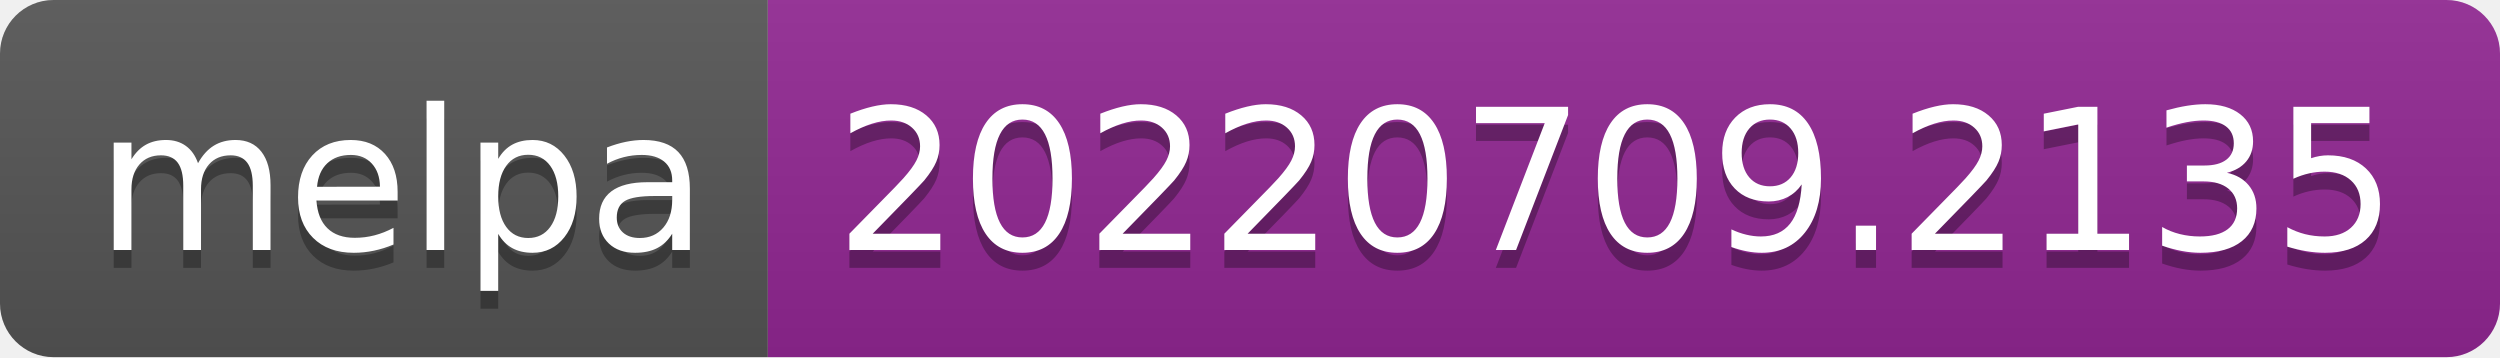
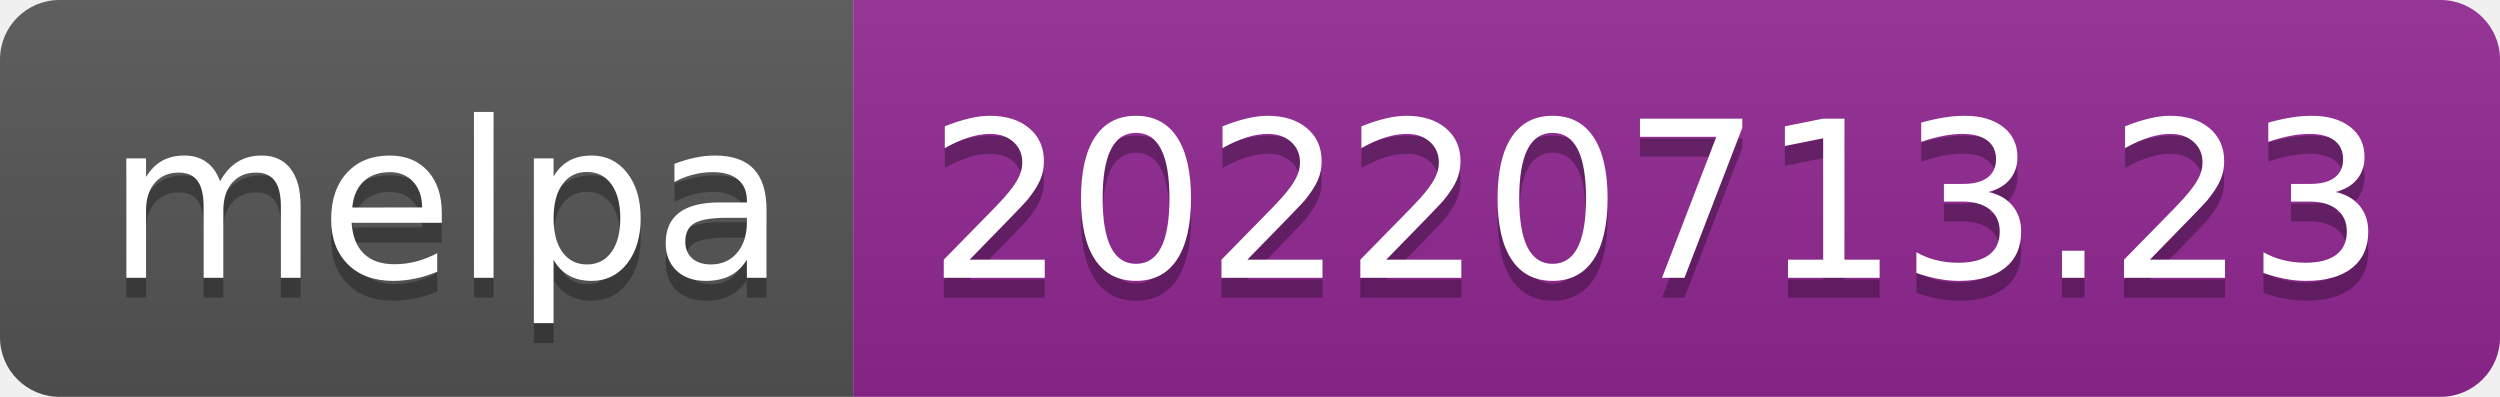
- <svg xmlns="http://www.w3.org/2000/svg" width="140" height="20" role="img" aria-label="melpa: 20220709.2135">
+ <svg xmlns="http://www.w3.org/2000/svg" width="126" height="20" role="img" aria-label="melpa: 20220713.23">
  <linearGradient id="s" x2="0" y2="100%">
    <stop offset="0" stop-color="#bbb" stop-opacity=".1" />
    <stop offset="1" stop-opacity=".1" />
  </linearGradient>
  <clipPath id="r">
-     <rect width="140" height="20" rx="3" fill="#fff" />
+     <rect width="126" height="20" rx="3" fill="#fff" />
  </clipPath>
  <g clip-path="url(#r)">
    <rect width="43" height="20" fill="#555" />
-     <rect x="43" width="97" height="20" fill="#922793" />
-     <rect width="140" height="20" fill="url(#s)" />
+     <rect x="43" width="83" height="20" fill="#922793" />
+     <rect width="126" height="20" fill="url(#s)" />
  </g>
  <g fill="#fff" text-anchor="middle" font-family="Verdana,Geneva,DejaVu Sans,sans-serif" text-rendering="geometricPrecision" font-size="110">
    <text aria-hidden="true" x="225" y="150" fill="#010101" fill-opacity=".3" transform="scale(.1)" textLength="330">melpa</text>
    <text x="225" y="140" transform="scale(.1)" fill="#fff" textLength="330">melpa</text>
-     <text aria-hidden="true" x="905" y="150" fill="#010101" fill-opacity=".3" transform="scale(.1)" textLength="870">20220709.2135</text>
-     <text x="905" y="140" transform="scale(.1)" fill="#fff" textLength="870">20220709.2135</text>
+     <text aria-hidden="true" x="835" y="150" fill="#010101" fill-opacity=".3" transform="scale(.1)" textLength="730">20220713.23</text>
+     <text x="835" y="140" transform="scale(.1)" fill="#fff" textLength="730">20220713.23</text>
  </g>
</svg>
